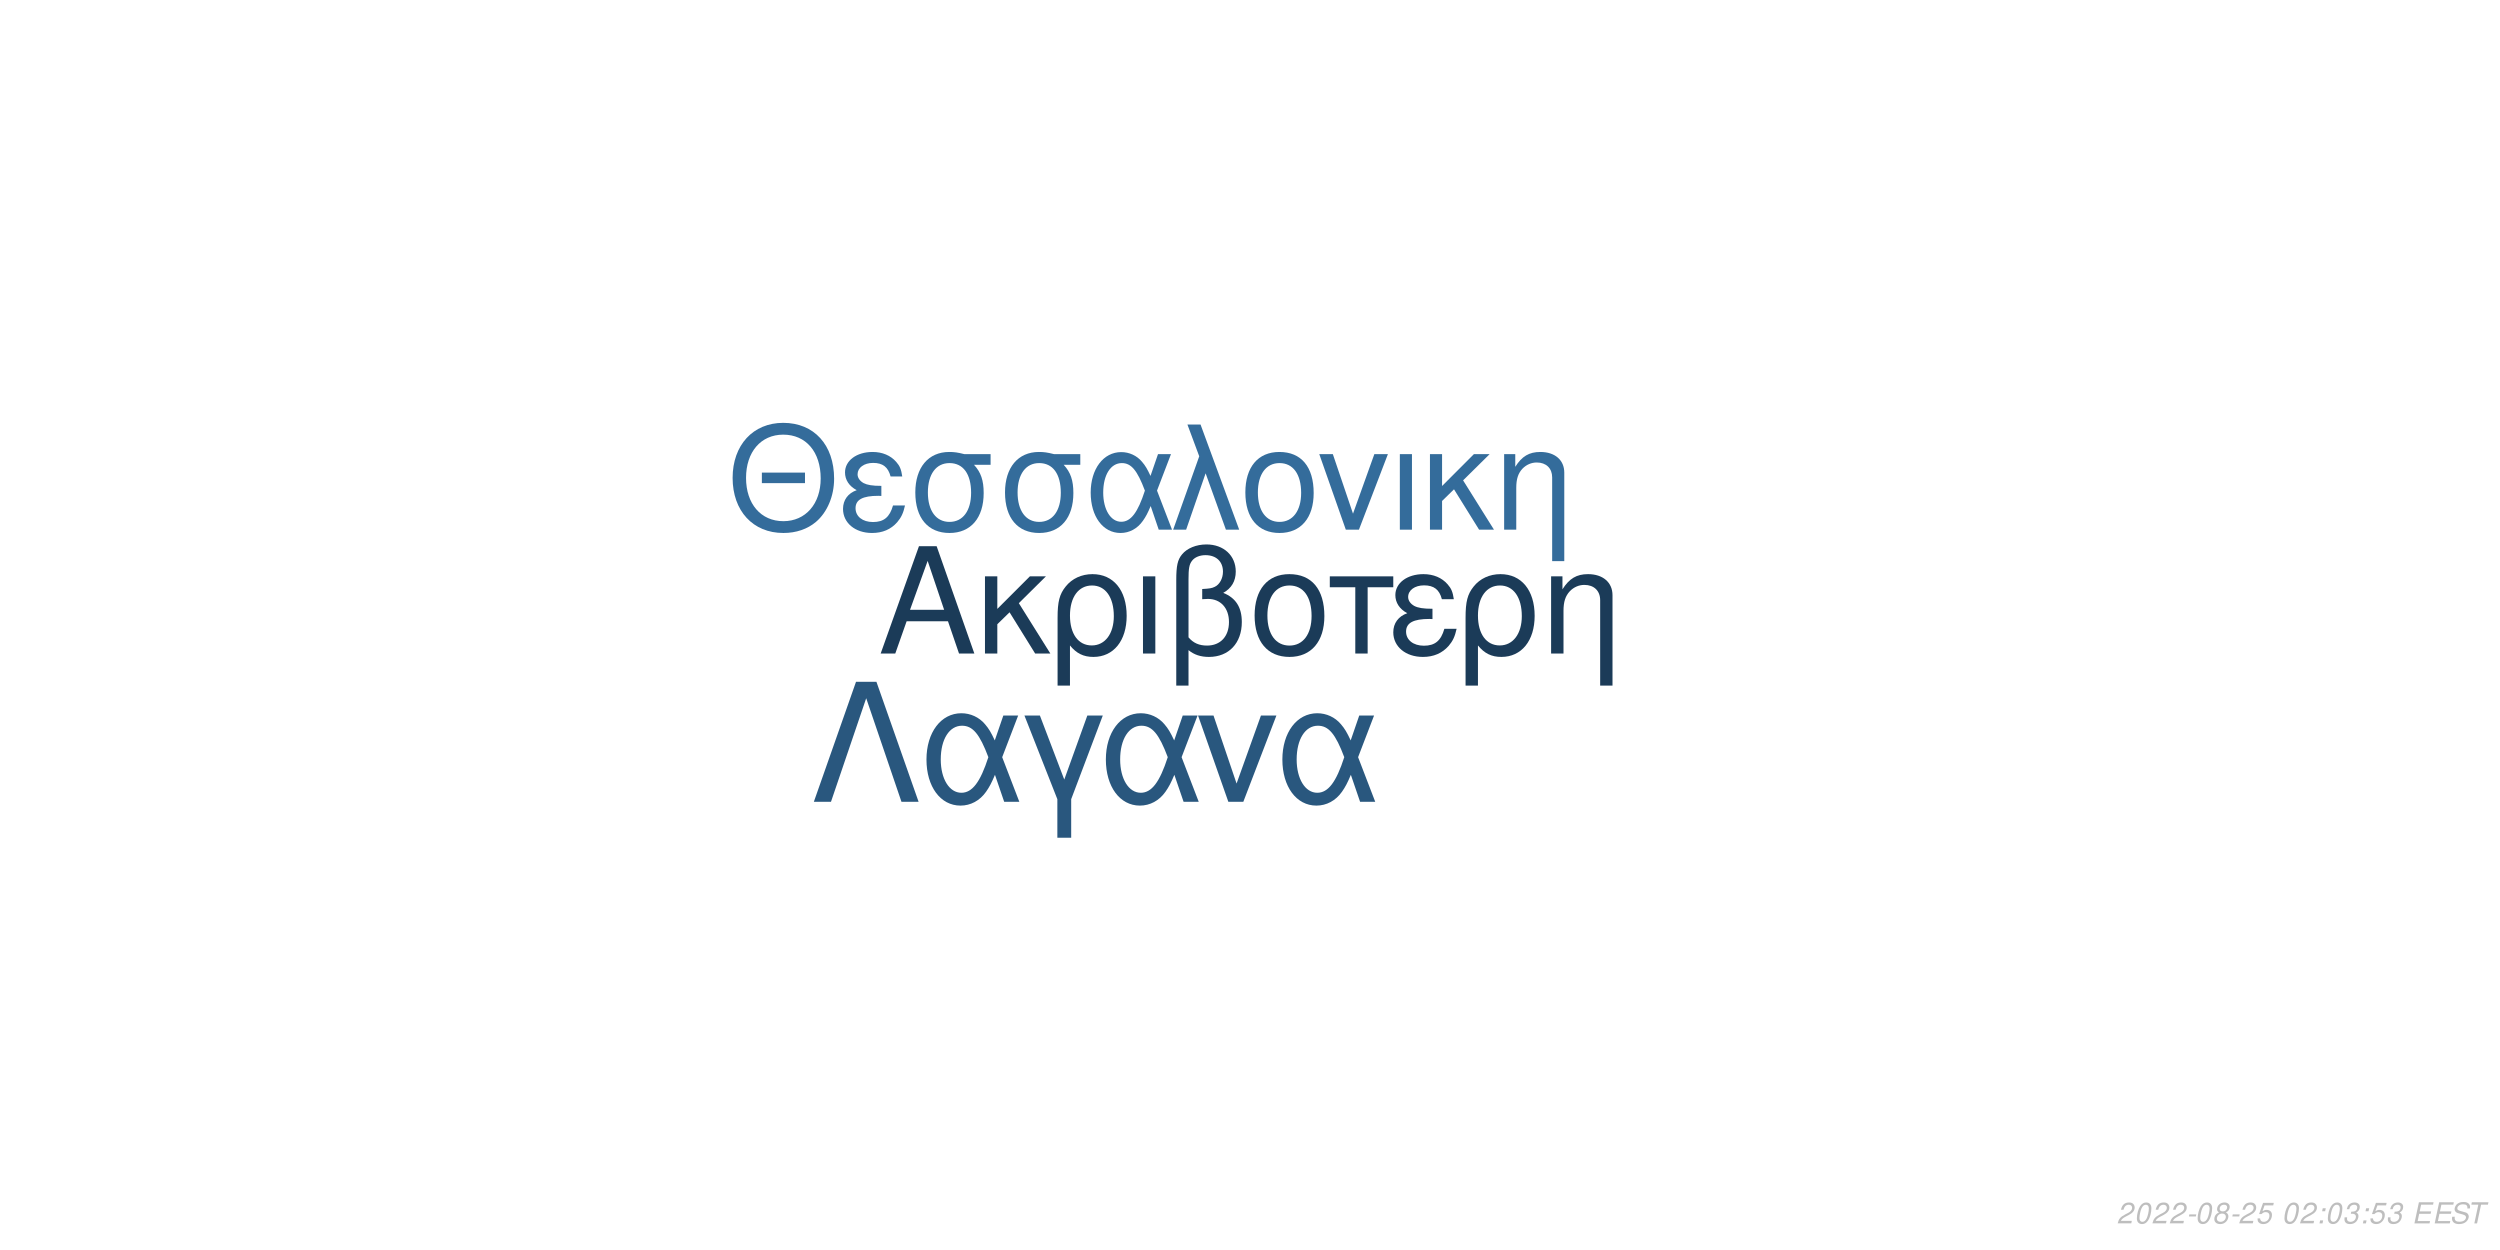
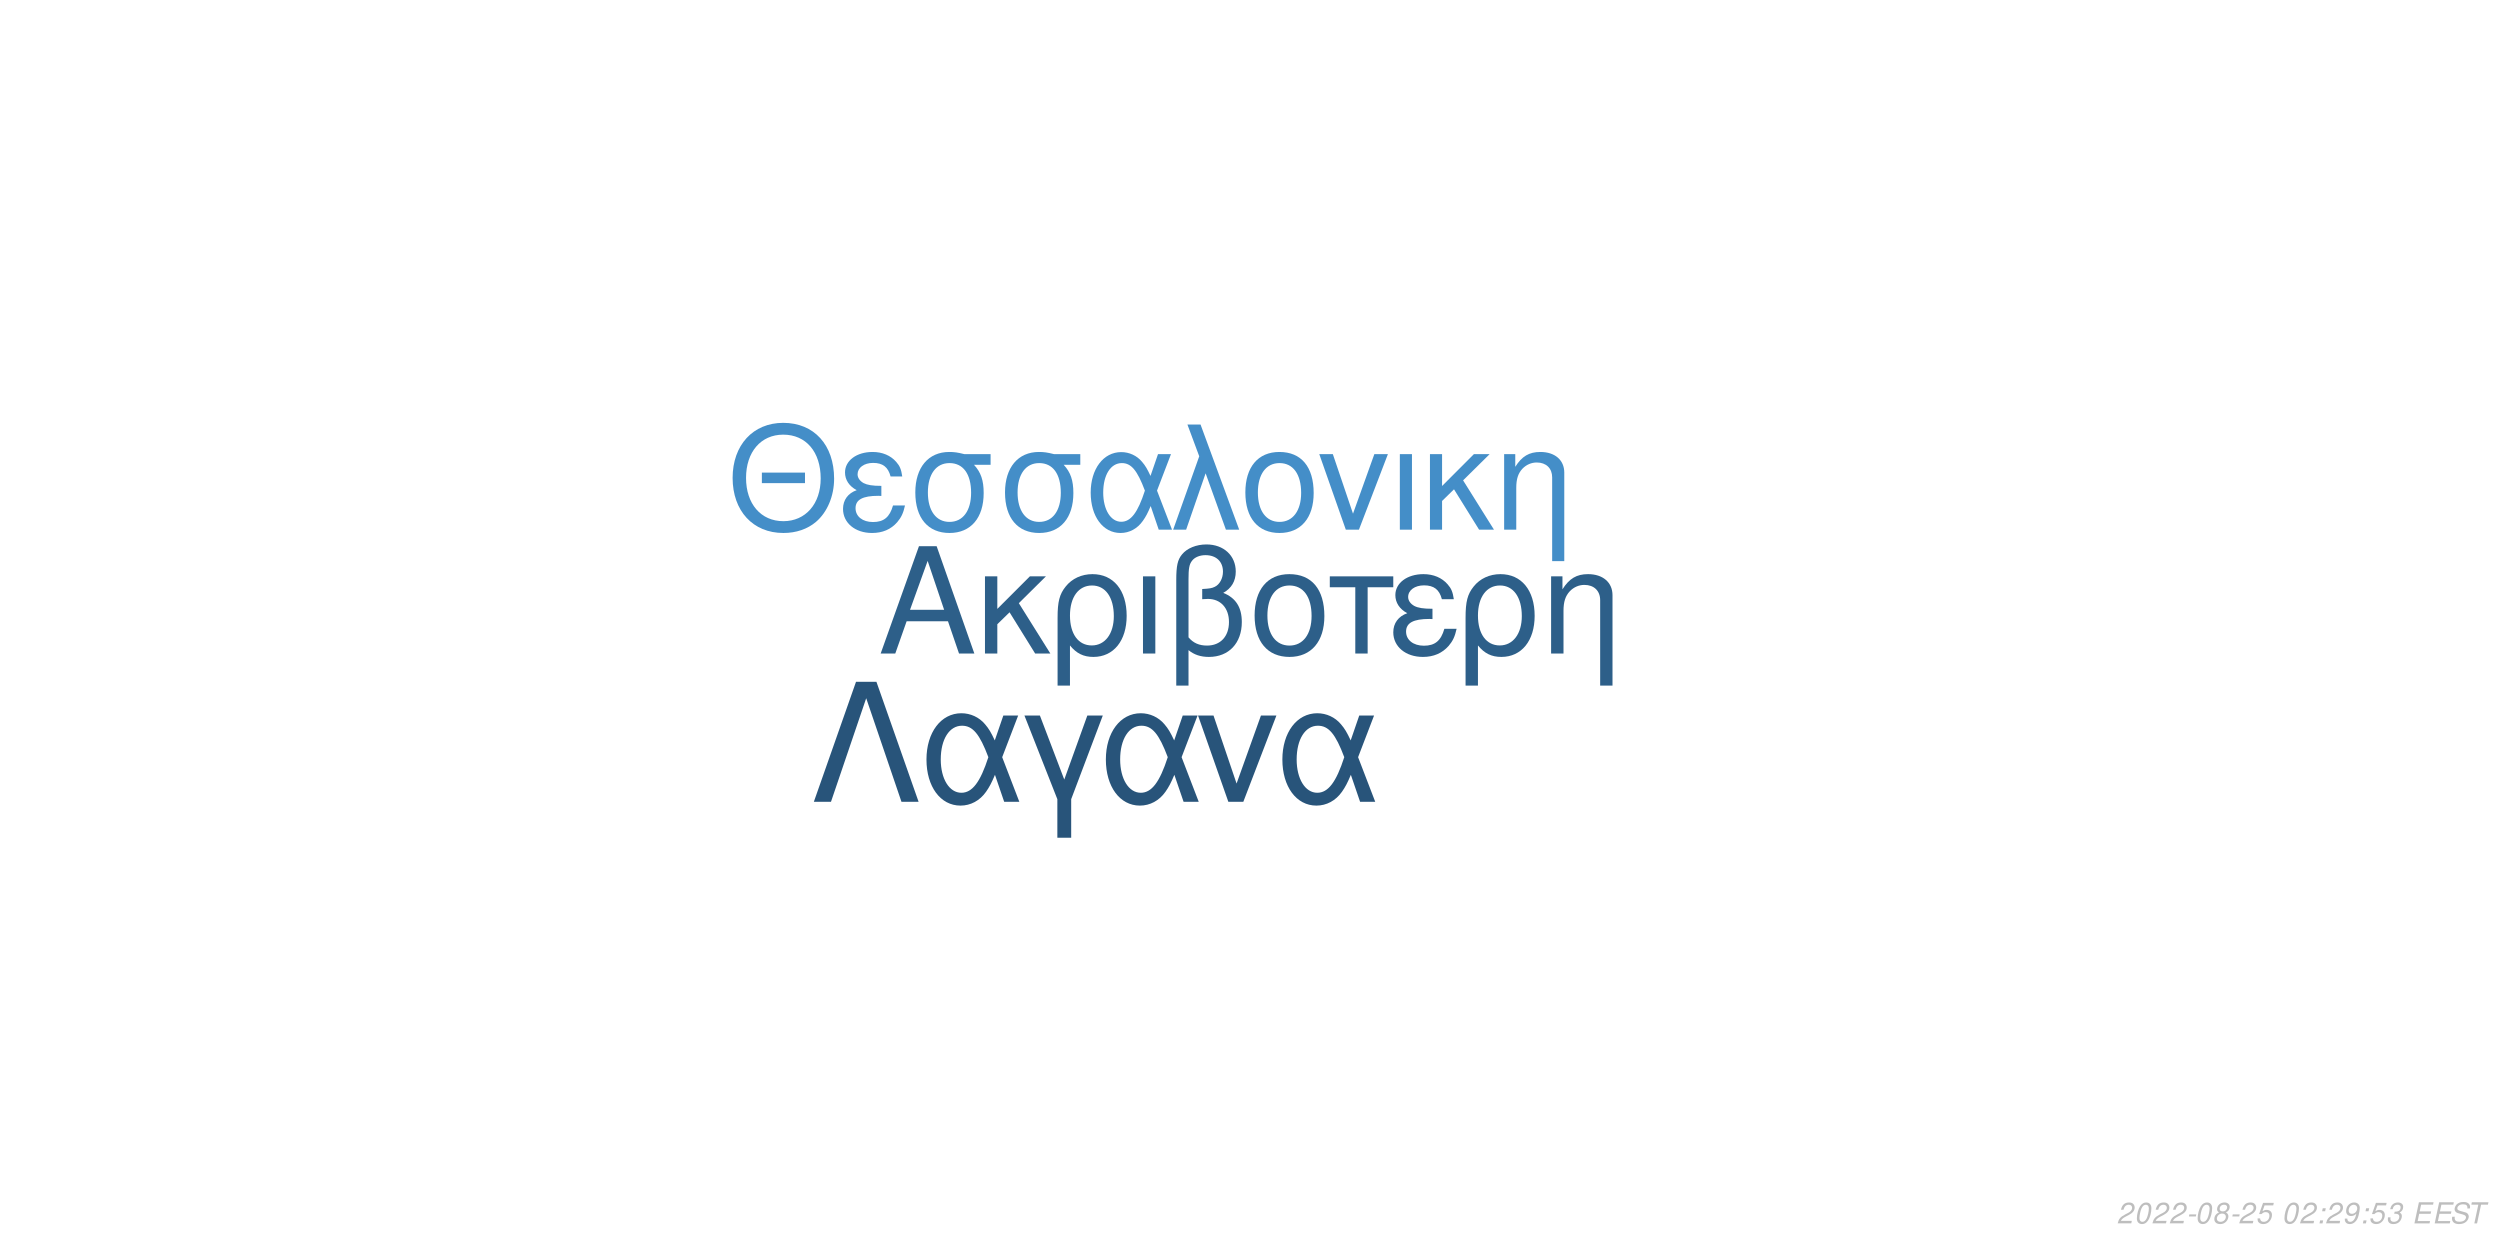
<svg xmlns="http://www.w3.org/2000/svg" xmlns:xlink="http://www.w3.org/1999/xlink" width="864pt" height="432pt" viewBox="0 0 864 432" version="1.1">
  <defs>
    <g>
      <symbol overflow="visible" id="glyph0-0">
        <path style="stroke:none;" d="" />
      </symbol>
      <symbol overflow="visible" id="glyph0-1">
        <path style="stroke:none;" d="M 24.125 -11.141 L 27.938 0 L 33.234 0 L 20.203 -37.094 L 14.094 -37.094 L 0.859 0 L 5.906 0 L 9.828 -11.141 Z M 22.797 -15.109 L 11 -15.109 L 17.094 -32.016 Z M 22.797 -15.109 " />
      </symbol>
      <symbol overflow="visible" id="glyph0-2">
        <path style="stroke:none;" d="M 7.172 -15.422 L 7.172 -26.672 L 2.906 -26.672 L 2.906 0 L 7.172 0 L 7.172 -10.125 L 11.406 -14.25 L 20.25 0 L 25.5 0 L 14.609 -17.406 L 23.969 -26.672 L 18.422 -26.672 Z M 7.172 -15.422 " />
      </symbol>
      <symbol overflow="visible" id="glyph0-3">
        <path style="stroke:none;" d="M 3 11.094 L 7.281 11.094 L 7.281 -2.797 C 9.516 -0.047 11.953 1.172 15.375 1.172 C 22.344 1.172 26.875 -4.422 26.875 -13.031 C 26.875 -21.891 22.297 -27.438 15.062 -27.438 C 11.297 -27.438 7.984 -25.906 5.797 -23.156 C 3.672 -20.516 3 -17.969 3 -12.359 Z M 14.906 -23.516 C 19.547 -23.516 22.438 -19.438 22.438 -12.922 C 22.438 -6.812 19.391 -2.797 14.812 -2.797 C 10.172 -2.797 7.281 -6.766 7.281 -13.125 C 7.281 -19.484 10.234 -23.516 14.906 -23.516 Z M 14.906 -23.516 " />
      </symbol>
      <symbol overflow="visible" id="glyph0-4">
        <path style="stroke:none;" d="M 3.516 0 L 7.781 0 L 7.781 -26.672 L 3.516 -26.672 Z M 3.516 0 " />
      </symbol>
      <symbol overflow="visible" id="glyph0-5">
        <path style="stroke:none;" d="M 4.016 11.094 L 8.25 11.094 L 8.25 -1.172 C 10.172 0.406 12.422 1.172 15.312 1.172 C 22.188 1.172 26.672 -3.609 26.672 -10.891 C 26.672 -15.984 24.578 -19.234 20.25 -20.969 C 23.109 -22.547 24.578 -25.031 24.578 -28.344 C 24.578 -33.844 20.406 -37.703 14.453 -37.703 C 10.938 -37.703 7.734 -36.391 6 -34.25 C 4.484 -32.422 4.016 -30.328 4.016 -25.391 Z M 8.25 -25.656 C 8.25 -29.359 8.5 -30.844 9.469 -32.062 C 10.375 -33.281 12.156 -34 14.094 -34 C 17.812 -34 20.156 -31.812 20.156 -28.297 C 20.156 -25.953 18.984 -23.812 17.297 -23.047 C 16.281 -22.547 15.469 -22.438 12.984 -22.297 L 12.984 -18.781 C 13.734 -18.828 14.344 -18.875 14.969 -18.875 C 19.344 -18.875 22.234 -15.719 22.234 -10.891 C 22.234 -5.906 19.281 -2.75 14.656 -2.75 C 11.953 -2.75 9.922 -3.609 8.25 -5.594 Z M 8.25 -25.656 " />
      </symbol>
      <symbol overflow="visible" id="glyph0-6">
        <path style="stroke:none;" d="M 14.094 -27.438 C 6.562 -27.438 2.094 -22.094 2.094 -13.125 C 2.094 -4.125 6.562 1.172 14.141 1.172 C 21.672 1.172 26.203 -4.172 26.203 -12.922 C 26.203 -22.188 21.828 -27.438 14.094 -27.438 Z M 14.141 -23.516 C 18.938 -23.516 21.781 -19.594 21.781 -12.984 C 21.781 -6.672 18.828 -2.75 14.141 -2.75 C 9.422 -2.75 6.516 -6.672 6.516 -13.125 C 6.516 -19.594 9.422 -23.516 14.141 -23.516 Z M 14.141 -23.516 " />
      </symbol>
      <symbol overflow="visible" id="glyph0-7">
        <path style="stroke:none;" d="M 7.891 0 L 12.156 0 L 12.156 -22.906 L 21.016 -22.906 L 21.016 -26.672 L -0.922 -26.672 L -0.922 -22.906 L 7.891 -22.906 Z M 7.891 0 " />
      </symbol>
      <symbol overflow="visible" id="glyph0-8">
        <path style="stroke:none;" d="M 14.562 -15.469 C 11.344 -15.469 9.562 -15.781 8.297 -16.438 C 6.922 -17.203 6.156 -18.328 6.156 -19.547 C 6.156 -21.891 8.453 -23.562 11.656 -23.562 C 15.062 -23.562 16.953 -22.094 17.812 -18.781 L 21.938 -18.781 C 21.578 -21.266 21.062 -22.5 19.797 -23.922 C 17.812 -26.203 14.906 -27.438 11.453 -27.438 C 5.797 -27.438 1.734 -24.375 1.734 -20.203 C 1.734 -17.609 3.156 -15.375 5.859 -13.938 C 2.797 -12.875 1.016 -10.484 1.016 -7.328 C 1.016 -2.391 5.297 1.172 11.25 1.172 C 14.969 1.172 17.906 -0.109 20.156 -2.641 C 21.578 -4.328 22.297 -5.797 22.906 -8.547 L 18.672 -8.547 C 17.5 -4.422 15.422 -2.703 11.609 -2.703 C 7.938 -2.703 5.438 -4.688 5.438 -7.578 C 5.438 -10.578 7.938 -11.953 13.484 -11.953 C 13.641 -11.953 14.094 -11.953 14.562 -11.906 Z M 14.562 -15.469 " />
      </symbol>
      <symbol overflow="visible" id="glyph0-9">
        <path style="stroke:none;" d="M 3.562 -26.672 L 3.562 0 L 7.844 0 L 7.844 -14.703 C 7.844 -17.906 8.5 -19.891 10.031 -21.531 C 11.406 -22.953 13.188 -23.719 15.062 -23.719 C 18.375 -23.719 20.516 -21.672 20.516 -18.469 L 20.516 11.094 L 24.781 11.094 L 24.781 -20.156 C 24.781 -24.578 21.469 -27.438 16.328 -27.438 C 12.359 -27.438 9.828 -25.906 7.484 -22.188 L 7.484 -26.672 Z M 3.562 -26.672 " />
      </symbol>
      <symbol overflow="visible" id="glyph1-0">
        <path style="stroke:none;" d="" />
      </symbol>
      <symbol overflow="visible" id="glyph1-1">
        <path style="stroke:none;" d="M 26.859 -19.734 L 11.953 -19.734 L 11.953 -16.094 L 26.859 -16.094 Z M 19.328 -36.922 C 8.922 -36.922 1.844 -29.25 1.844 -17.891 C 1.844 -6.484 8.875 1.141 19.391 1.141 C 23.812 1.141 27.703 -0.203 30.641 -2.688 C 34.578 -6.031 36.922 -11.656 36.922 -17.594 C 36.922 -29.297 30 -36.922 19.328 -36.922 Z M 19.328 -32.844 C 27.203 -32.844 32.281 -26.906 32.281 -17.688 C 32.281 -8.922 27.062 -2.938 19.391 -2.938 C 11.609 -2.938 6.484 -8.922 6.484 -17.891 C 6.484 -26.859 11.609 -32.844 19.328 -32.844 Z M 19.328 -32.844 " />
      </symbol>
      <symbol overflow="visible" id="glyph1-2">
        <path style="stroke:none;" d="M 14.25 -15.141 C 11.109 -15.141 9.375 -15.453 8.125 -16.094 C 6.781 -16.844 6.031 -17.938 6.031 -19.141 C 6.031 -21.422 8.266 -23.078 11.406 -23.078 C 14.75 -23.078 16.594 -21.625 17.438 -18.391 L 21.469 -18.391 C 21.125 -20.828 20.625 -22.031 19.391 -23.422 C 17.438 -25.656 14.594 -26.859 11.219 -26.859 C 5.688 -26.859 1.688 -23.875 1.688 -19.781 C 1.688 -17.234 3.094 -15.047 5.734 -13.656 C 2.734 -12.609 1 -10.266 1 -7.172 C 1 -2.344 5.188 1.141 11.016 1.141 C 14.656 1.141 17.547 -0.094 19.734 -2.594 C 21.125 -4.234 21.828 -5.688 22.422 -8.375 L 18.281 -8.375 C 17.141 -4.328 15.094 -2.641 11.359 -2.641 C 7.766 -2.641 5.328 -4.578 5.328 -7.422 C 5.328 -10.359 7.766 -11.703 13.203 -11.703 C 13.359 -11.703 13.797 -11.703 14.25 -11.656 Z M 14.25 -15.141 " />
      </symbol>
      <symbol overflow="visible" id="glyph1-3">
        <path style="stroke:none;" d="M 29 -26.109 L 19.938 -26.109 C 17.594 -26.703 16.438 -26.859 14.703 -26.859 C 7.469 -26.859 2.984 -21.469 2.984 -12.859 C 2.984 -4.031 7.375 1.141 14.797 1.141 C 22.172 1.141 26.609 -4.078 26.609 -12.656 C 26.609 -17.047 25.656 -19.828 23.266 -22.422 L 29 -22.422 Z M 14.797 -23.016 C 19.531 -23.016 22.266 -19.234 22.266 -12.75 C 22.266 -6.531 19.438 -2.688 14.797 -2.688 C 10.172 -2.688 7.328 -6.531 7.328 -12.859 C 7.328 -19.188 10.172 -23.016 14.797 -23.016 Z M 14.797 -23.016 " />
      </symbol>
      <symbol overflow="visible" id="glyph1-4">
        <path style="stroke:none;" d="M 29.344 -26.109 L 24.859 -26.109 L 22.266 -18.578 C 21.125 -21.031 20.484 -22.125 19.328 -23.469 C 17.547 -25.609 14.906 -26.812 12.156 -26.812 C 5.984 -26.812 1.594 -20.984 1.594 -12.812 C 1.594 -4.578 5.828 1.141 11.906 1.141 C 14.953 1.141 17.734 -0.344 19.625 -3.047 C 20.672 -4.531 21.281 -5.688 22.328 -8.172 L 25.109 0 L 29.703 0 L 24.516 -13.5 Z M 20.328 -13.5 C 17.891 -5.922 15.453 -2.734 12.156 -2.734 C 8.516 -2.734 5.922 -6.922 5.922 -12.812 C 5.922 -18.938 8.516 -23.016 12.359 -23.016 C 15.594 -23.016 17.688 -20.531 20.328 -13.5 Z M 20.328 -13.5 " />
      </symbol>
      <symbol overflow="visible" id="glyph1-5">
        <path style="stroke:none;" d="M 1.094 0 L 5.578 0 L 12.312 -19.484 L 19.328 0 L 23.922 0 L 10.562 -36.328 L 6.031 -36.328 L 10.109 -25.359 Z M 1.094 0 " />
      </symbol>
      <symbol overflow="visible" id="glyph1-6">
        <path style="stroke:none;" d="M 13.797 -26.859 C 6.422 -26.859 2.047 -21.625 2.047 -12.859 C 2.047 -4.031 6.422 1.141 13.859 1.141 C 21.234 1.141 25.656 -4.078 25.656 -12.656 C 25.656 -21.719 21.375 -26.859 13.797 -26.859 Z M 13.859 -23.016 C 18.531 -23.016 21.328 -19.188 21.328 -12.703 C 21.328 -6.531 18.438 -2.688 13.859 -2.688 C 9.219 -2.688 6.375 -6.531 6.375 -12.859 C 6.375 -19.188 9.219 -23.016 13.859 -23.016 Z M 13.859 -23.016 " />
      </symbol>
      <symbol overflow="visible" id="glyph1-7">
        <path style="stroke:none;" d="M 14.297 0 L 24.312 -26.109 L 19.625 -26.109 L 12.25 -5.531 L 5.281 -26.109 L 0.594 -26.109 L 9.766 0 Z M 14.297 0 " />
      </symbol>
      <symbol overflow="visible" id="glyph1-8">
        <path style="stroke:none;" d="M 3.438 0 L 7.625 0 L 7.625 -26.109 L 3.438 -26.109 Z M 3.438 0 " />
      </symbol>
      <symbol overflow="visible" id="glyph1-9">
        <path style="stroke:none;" d="M 7.031 -15.094 L 7.031 -26.109 L 2.844 -26.109 L 2.844 0 L 7.031 0 L 7.031 -9.922 L 11.156 -13.953 L 19.828 0 L 24.969 0 L 14.297 -17.047 L 23.469 -26.109 L 18.031 -26.109 Z M 7.031 -15.094 " />
      </symbol>
      <symbol overflow="visible" id="glyph1-10">
        <path style="stroke:none;" d="M 3.484 -26.109 L 3.484 0 L 7.672 0 L 7.672 -14.406 C 7.672 -17.547 8.328 -19.484 9.812 -21.078 C 11.156 -22.469 12.906 -23.219 14.75 -23.219 C 17.984 -23.219 20.078 -21.234 20.078 -18.094 L 20.078 10.859 L 24.266 10.859 L 24.266 -19.734 C 24.266 -24.062 21.031 -26.859 16 -26.859 C 12.109 -26.859 9.609 -25.359 7.328 -21.719 L 7.328 -26.109 Z M 3.484 -26.109 " />
      </symbol>
      <symbol overflow="visible" id="glyph2-0">
        <path style="stroke:none;" d="" />
      </symbol>
      <symbol overflow="visible" id="glyph2-1">
        <path style="stroke:none;" d="M 22.531 -41.484 L 15.484 -41.484 L 0.906 0 L 6.828 0 L 19 -35.797 L 31.188 0 L 37.109 0 Z M 22.531 -41.484 " />
      </symbol>
      <symbol overflow="visible" id="glyph2-2">
        <path style="stroke:none;" d="M 33.516 -29.812 L 28.391 -29.812 L 25.438 -21.219 C 24.125 -24.016 23.391 -25.266 22.078 -26.797 C 20.031 -29.25 17.016 -30.609 13.891 -30.609 C 6.828 -30.609 1.828 -23.953 1.828 -14.625 C 1.828 -5.234 6.656 1.312 13.594 1.312 C 17.078 1.312 20.266 -0.391 22.422 -3.469 C 23.609 -5.172 24.297 -6.484 25.5 -9.328 L 28.688 0 L 33.922 0 L 28 -15.422 Z M 23.219 -15.422 C 20.422 -6.766 17.641 -3.125 13.891 -3.125 C 9.734 -3.125 6.766 -7.906 6.766 -14.625 C 6.766 -21.625 9.734 -26.297 14.109 -26.297 C 17.812 -26.297 20.203 -23.453 23.219 -15.422 Z M 23.219 -15.422 " />
      </symbol>
      <symbol overflow="visible" id="glyph2-3">
        <path style="stroke:none;" d="M 12.062 12.406 L 16.844 12.406 L 16.844 -0.906 L 27.766 -29.812 L 22.422 -29.812 L 14.453 -7.688 L 6.031 -29.812 L 0.688 -29.812 L 12.062 -0.906 Z M 12.062 12.406 " />
      </symbol>
      <symbol overflow="visible" id="glyph2-4">
        <path style="stroke:none;" d="M 16.328 0 L 27.766 -29.812 L 22.422 -29.812 L 14 -6.312 L 6.031 -29.812 L 0.688 -29.812 L 11.156 0 Z M 16.328 0 " />
      </symbol>
      <symbol overflow="visible" id="glyph3-0">
        <path style="stroke:none;" d="" />
      </symbol>
      <symbol overflow="visible" id="glyph3-1">
        <path style="stroke:none;" d="M 5.234 -0.875 L 1.469 -0.875 C 1.641 -1.375 2.203 -1.891 3.109 -2.344 L 4.234 -2.938 C 5.562 -3.625 6.219 -4.469 6.219 -5.484 C 6.219 -5.938 6.062 -6.359 5.797 -6.656 C 5.469 -7.047 4.984 -7.234 4.312 -7.234 C 2.766 -7.234 1.891 -6.453 1.484 -4.734 L 2.375 -4.734 C 2.484 -5.188 2.609 -5.484 2.797 -5.75 C 3.094 -6.203 3.609 -6.453 4.188 -6.453 C 4.891 -6.453 5.344 -6.031 5.344 -5.375 C 5.344 -4.703 4.859 -4.094 4.016 -3.656 L 2.984 -3.125 C 1.234 -2.188 0.797 -1.656 0.344 -0.016 L 5.047 -0.016 Z M 5.234 -0.875 " />
      </symbol>
      <symbol overflow="visible" id="glyph3-2">
        <path style="stroke:none;" d="M 4.203 -7.234 C 3.375 -7.234 2.688 -6.812 2.125 -5.984 C 1.484 -5.047 0.984 -3.188 0.984 -1.734 C 0.984 -1.109 1.172 -0.562 1.484 -0.266 C 1.797 0.047 2.281 0.234 2.766 0.234 C 3.625 0.234 4.281 -0.156 4.859 -1.016 C 5.516 -1.953 6 -3.797 6 -5.266 C 6 -6.5 5.328 -7.234 4.203 -7.234 Z M 4.094 -6.453 C 4.734 -6.453 5.125 -5.984 5.125 -5.156 C 5.125 -4.203 4.781 -2.625 4.406 -1.812 C 3.984 -0.938 3.516 -0.547 2.875 -0.547 C 2.25 -0.547 1.875 -1.031 1.875 -1.828 C 1.875 -2.797 2.203 -4.344 2.594 -5.203 C 2.984 -6.047 3.453 -6.453 4.094 -6.453 Z M 4.094 -6.453 " />
      </symbol>
      <symbol overflow="visible" id="glyph3-3">
        <path style="stroke:none;" d="M 3.516 -3.125 L 1.125 -3.125 L 0.969 -2.406 L 3.359 -2.406 Z M 3.516 -3.125 " />
      </symbol>
      <symbol overflow="visible" id="glyph3-4">
        <path style="stroke:none;" d="M 4.766 -3.797 C 5.078 -3.969 5.234 -4.078 5.438 -4.234 C 5.812 -4.594 6.062 -5.172 6.062 -5.734 C 6.062 -6.625 5.344 -7.234 4.266 -7.234 C 2.812 -7.234 1.703 -6.219 1.703 -4.875 C 1.703 -4.406 1.875 -4.125 2.359 -3.812 C 1.297 -3.312 0.75 -2.516 0.75 -1.469 C 0.75 -0.438 1.547 0.234 2.812 0.234 C 3.656 0.234 4.359 -0.094 4.938 -0.734 C 5.359 -1.234 5.609 -1.859 5.609 -2.438 C 5.609 -3.047 5.312 -3.516 4.766 -3.797 Z M 4.109 -6.453 C 4.797 -6.453 5.188 -6.125 5.188 -5.578 C 5.188 -5.266 5.062 -4.922 4.859 -4.672 C 4.562 -4.312 4.188 -4.156 3.656 -4.156 C 2.984 -4.156 2.594 -4.453 2.594 -4.984 C 2.594 -5.859 3.203 -6.453 4.109 -6.453 Z M 3.453 -3.406 C 4.234 -3.406 4.734 -2.984 4.734 -2.312 C 4.734 -1.312 3.922 -0.547 2.875 -0.547 C 2.125 -0.547 1.625 -0.969 1.625 -1.625 C 1.625 -2.609 2.438 -3.406 3.453 -3.406 Z M 3.453 -3.406 " />
      </symbol>
      <symbol overflow="visible" id="glyph3-5">
        <path style="stroke:none;" d="M 6.297 -7.094 L 2.594 -7.094 L 1.234 -3.234 L 2.047 -3.234 C 2.656 -3.766 2.938 -3.906 3.531 -3.906 C 4.328 -3.906 4.797 -3.453 4.797 -2.688 C 4.797 -1.438 3.969 -0.547 2.828 -0.547 C 2.031 -0.547 1.609 -0.938 1.578 -1.734 L 0.703 -1.734 L 0.703 -1.516 C 0.703 -0.938 0.844 -0.547 1.188 -0.266 C 1.562 0.062 2.078 0.234 2.703 0.234 C 3.656 0.234 4.391 -0.156 4.984 -0.922 C 5.422 -1.5 5.672 -2.234 5.672 -2.953 C 5.672 -4 4.938 -4.672 3.812 -4.672 C 3.328 -4.672 2.906 -4.547 2.406 -4.234 L 3.109 -6.219 L 6.109 -6.219 Z M 6.297 -7.094 " />
      </symbol>
      <symbol overflow="visible" id="glyph3-6">
        <path style="stroke:none;" d="" />
      </symbol>
      <symbol overflow="visible" id="glyph3-7">
        <path style="stroke:none;" d="M 2.359 -1.031 L 1.312 -1.031 L 1.094 0 L 2.141 0 Z M 3.266 -5.234 L 2.219 -5.234 L 2 -4.203 L 3.047 -4.203 Z M 3.266 -5.234 " />
      </symbol>
      <symbol overflow="visible" id="glyph3-8">
+         <path style="stroke:none;" d="M 0.844 -1.656 C 0.844 -1.547 0.844 -1.438 0.844 -1.375 C 0.844 -0.406 1.531 0.234 2.578 0.234 C 3.203 0.234 3.766 0.016 4.297 -0.438 C 4.938 -1 5.312 -1.656 5.594 -2.719 C 5.844 -3.672 6.016 -4.766 6.016 -5.375 C 6.016 -5.844 5.844 -6.328 5.547 -6.656 C 5.203 -7.031 4.703 -7.234 4.062 -7.234 C 2.516 -7.234 1.297 -5.938 1.297 -4.266 C 1.297 -3.203 1.984 -2.547 3.047 -2.547 C 3.484 -2.547 3.953 -2.672 4.281 -2.891 C 4.406 -2.984 4.547 -3.078 4.828 -3.344 C 4.438 -1.484 3.703 -0.547 2.703 -0.547 C 2.109 -0.547 1.719 -0.938 1.719 -1.547 L 1.719 -1.656 Z M 3.953 -6.453 C 4.625 -6.453 5.141 -5.953 5.141 -5.281 C 5.141 -4.188 4.312 -3.312 3.297 -3.312 C 2.594 -3.312 2.172 -3.734 2.172 -4.453 C 2.172 -5.562 2.984 -6.453 3.953 -6.453 Z M 3.953 -6.453 " />
+       </symbol>
+       <symbol overflow="visible" id="glyph3-9">
        <path style="stroke:none;" d="M 2.922 -3.312 C 3.125 -3.344 3.234 -3.344 3.375 -3.344 C 4.203 -3.344 4.688 -3 4.688 -2.406 C 4.688 -1.312 3.906 -0.547 2.781 -0.547 C 2.047 -0.547 1.594 -0.938 1.594 -1.562 C 1.594 -1.719 1.609 -1.844 1.656 -2.094 L 0.766 -2.094 C 0.734 -1.797 0.719 -1.641 0.719 -1.469 C 0.719 -0.375 1.406 0.234 2.641 0.234 C 3.547 0.234 4.297 -0.078 4.812 -0.656 C 5.266 -1.156 5.562 -1.875 5.562 -2.547 C 5.562 -3.125 5.344 -3.453 4.797 -3.734 C 5.641 -4.234 6.016 -4.844 6.016 -5.734 C 6.016 -6.656 5.312 -7.234 4.203 -7.234 C 3.375 -7.234 2.672 -6.938 2.188 -6.375 C 1.891 -6.031 1.703 -5.641 1.516 -4.906 L 2.391 -4.906 C 2.5 -5.359 2.594 -5.594 2.734 -5.812 C 3.047 -6.234 3.516 -6.453 4.078 -6.453 C 4.734 -6.453 5.141 -6.125 5.141 -5.578 C 5.141 -5.188 5.016 -4.797 4.797 -4.547 C 4.516 -4.234 4 -4.062 3.266 -4.062 L 3.078 -4.062 Z M 2.922 -3.312 " />
      </symbol>
-       <symbol overflow="visible" id="glyph3-9">
+       <symbol overflow="visible" id="glyph3-10">
        <path style="stroke:none;" d="M 2.547 -3.312 L 6.5 -3.312 L 6.688 -4.141 L 2.719 -4.141 L 3.219 -6.469 L 7.344 -6.469 L 7.516 -7.297 L 2.453 -7.297 L 0.906 0 L 6.125 0 L 6.297 -0.812 L 2.016 -0.812 Z M 2.547 -3.312 " />
      </symbol>
-       <symbol overflow="visible" id="glyph3-10">
+       <symbol overflow="visible" id="glyph3-11">
        <path style="stroke:none;" d="M 7.062 -5.156 C 7.125 -5.438 7.141 -5.562 7.141 -5.703 C 7.141 -6.156 6.938 -6.594 6.594 -6.891 C 6.188 -7.25 5.656 -7.406 4.875 -7.406 C 3.844 -7.406 3.047 -7.125 2.5 -6.562 C 2.094 -6.141 1.781 -5.438 1.781 -4.922 C 1.781 -4.297 2.219 -3.766 2.891 -3.562 L 4.594 -3.094 C 5.406 -2.859 5.734 -2.578 5.734 -2.094 C 5.734 -1.781 5.547 -1.406 5.266 -1.141 C 4.844 -0.766 4.266 -0.578 3.453 -0.578 C 2.328 -0.578 1.812 -0.984 1.812 -1.906 C 1.812 -2.047 1.812 -2.125 1.844 -2.312 L 0.984 -2.312 C 0.906 -2.062 0.891 -1.906 0.891 -1.688 C 0.891 -0.484 1.797 0.234 3.297 0.234 C 4.359 0.234 5.234 -0.062 5.812 -0.609 C 6.344 -1.078 6.688 -1.797 6.688 -2.375 C 6.688 -2.641 6.609 -2.906 6.453 -3.156 C 6.234 -3.5 5.938 -3.703 5.469 -3.828 L 3.75 -4.312 C 2.984 -4.547 2.734 -4.734 2.734 -5.188 C 2.734 -5.547 2.875 -5.844 3.188 -6.109 C 3.547 -6.438 4.031 -6.594 4.703 -6.594 C 5.266 -6.594 5.688 -6.484 5.906 -6.297 C 6.094 -6.125 6.219 -5.797 6.219 -5.516 C 6.219 -5.422 6.203 -5.344 6.188 -5.156 Z M 7.062 -5.156 " />
      </symbol>
-       <symbol overflow="visible" id="glyph3-11">
+       <symbol overflow="visible" id="glyph3-12">
        <path style="stroke:none;" d="M 4.938 -6.469 L 7.312 -6.469 L 7.484 -7.297 L 1.75 -7.297 L 1.578 -6.469 L 3.984 -6.469 L 2.609 0 L 3.547 0 Z M 4.938 -6.469 " />
      </symbol>
    </g>
  </defs>
  <g id="surface1">
    <rect x="0" y="0" width="864" height="432" style="fill:rgb(100%,100%,100%);fill-opacity:1;stroke:none;" />
-     <g style="fill:rgb(10.588%,23.137%,34.51%);fill-opacity:1;">
+     <g style="fill:rgb(17.647%,37.255%,53.725%);fill-opacity:1;">
      <use xlink:href="#glyph0-1" x="303.5" y="225.861" />
      <use xlink:href="#glyph0-2" x="337.5" y="225.861" />
      <use xlink:href="#glyph0-3" x="362.5" y="225.861" />
      <use xlink:href="#glyph0-4" x="391.5" y="225.861" />
      <use xlink:href="#glyph0-5" x="402.5" y="225.861" />
      <use xlink:href="#glyph0-6" x="431.5" y="225.861" />
      <use xlink:href="#glyph0-7" x="460.5" y="225.861" />
      <use xlink:href="#glyph0-8" x="480.5" y="225.861" />
      <use xlink:href="#glyph0-3" x="503.5" y="225.861" />
      <use xlink:href="#glyph0-9" x="532.5" y="225.861" />
    </g>
-     <g style="fill:rgb(20.392%,42.353%,60.784%);fill-opacity:1;">
+     <g style="fill:rgb(26.667%,55.686%,78.431%);fill-opacity:1;">
      <use xlink:href="#glyph1-1" x="251.348" y="183.058" />
      <use xlink:href="#glyph1-2" x="290.348" y="183.058" />
      <use xlink:href="#glyph1-3" x="313.348" y="183.058" />
      <use xlink:href="#glyph1-3" x="344.348" y="183.058" />
      <use xlink:href="#glyph1-4" x="375.348" y="183.058" />
      <use xlink:href="#glyph1-5" x="404.348" y="183.058" />
      <use xlink:href="#glyph1-6" x="428.348" y="183.058" />
      <use xlink:href="#glyph1-7" x="455.348" y="183.058" />
      <use xlink:href="#glyph1-8" x="480.348" y="183.058" />
      <use xlink:href="#glyph1-9" x="491.348" y="183.058" />
      <use xlink:href="#glyph1-10" x="516.348" y="183.058" />
    </g>
-     <g style="fill:rgb(16.078%,34.118%,49.412%);fill-opacity:1;">
+     <g style="fill:rgb(15.686%,32.941%,47.843%);fill-opacity:1;">
      <use xlink:href="#glyph2-1" x="280.359" y="277.105" />
      <use xlink:href="#glyph2-2" x="318.359" y="277.105" />
      <use xlink:href="#glyph2-3" x="353.359" y="277.105" />
      <use xlink:href="#glyph2-2" x="380.359" y="277.105" />
      <use xlink:href="#glyph2-4" x="413.359" y="277.105" />
      <use xlink:href="#glyph2-2" x="441.359" y="277.105" />
    </g>
    <g style="fill:rgb(74.51%,74.51%,74.51%);fill-opacity:1;">
      <use xlink:href="#glyph3-1" x="731.52" y="422.81" />
      <use xlink:href="#glyph3-2" x="737.52" y="422.81" />
      <use xlink:href="#glyph3-1" x="743.52" y="422.81" />
      <use xlink:href="#glyph3-1" x="749.52" y="422.81" />
      <use xlink:href="#glyph3-3" x="755.52" y="422.81" />
      <use xlink:href="#glyph3-2" x="758.52" y="422.81" />
      <use xlink:href="#glyph3-4" x="764.52" y="422.81" />
      <use xlink:href="#glyph3-3" x="770.52" y="422.81" />
      <use xlink:href="#glyph3-1" x="773.52" y="422.81" />
      <use xlink:href="#glyph3-5" x="779.52" y="422.81" />
      <use xlink:href="#glyph3-6" x="785.52" y="422.81" />
      <use xlink:href="#glyph3-2" x="788.52" y="422.81" />
      <use xlink:href="#glyph3-1" x="794.52" y="422.81" />
      <use xlink:href="#glyph3-7" x="800.52" y="422.81" />
-       <use xlink:href="#glyph3-2" x="803.52" y="422.81" />
+       <use xlink:href="#glyph3-1" x="803.52" y="422.81" />
      <use xlink:href="#glyph3-8" x="809.52" y="422.81" />
      <use xlink:href="#glyph3-7" x="815.52" y="422.81" />
      <use xlink:href="#glyph3-5" x="818.52" y="422.81" />
-       <use xlink:href="#glyph3-8" x="824.52" y="422.81" />
+       <use xlink:href="#glyph3-9" x="824.52" y="422.81" />
      <use xlink:href="#glyph3-6" x="830.52" y="422.81" />
-       <use xlink:href="#glyph3-9" x="833.52" y="422.81" />
-       <use xlink:href="#glyph3-9" x="840.52" y="422.81" />
-       <use xlink:href="#glyph3-10" x="846.52" y="422.81" />
-       <use xlink:href="#glyph3-11" x="852.52" y="422.81" />
+       <use xlink:href="#glyph3-10" x="833.52" y="422.81" />
+       <use xlink:href="#glyph3-10" x="840.52" y="422.81" />
+       <use xlink:href="#glyph3-11" x="846.52" y="422.81" />
+       <use xlink:href="#glyph3-12" x="852.52" y="422.81" />
    </g>
  </g>
</svg>
